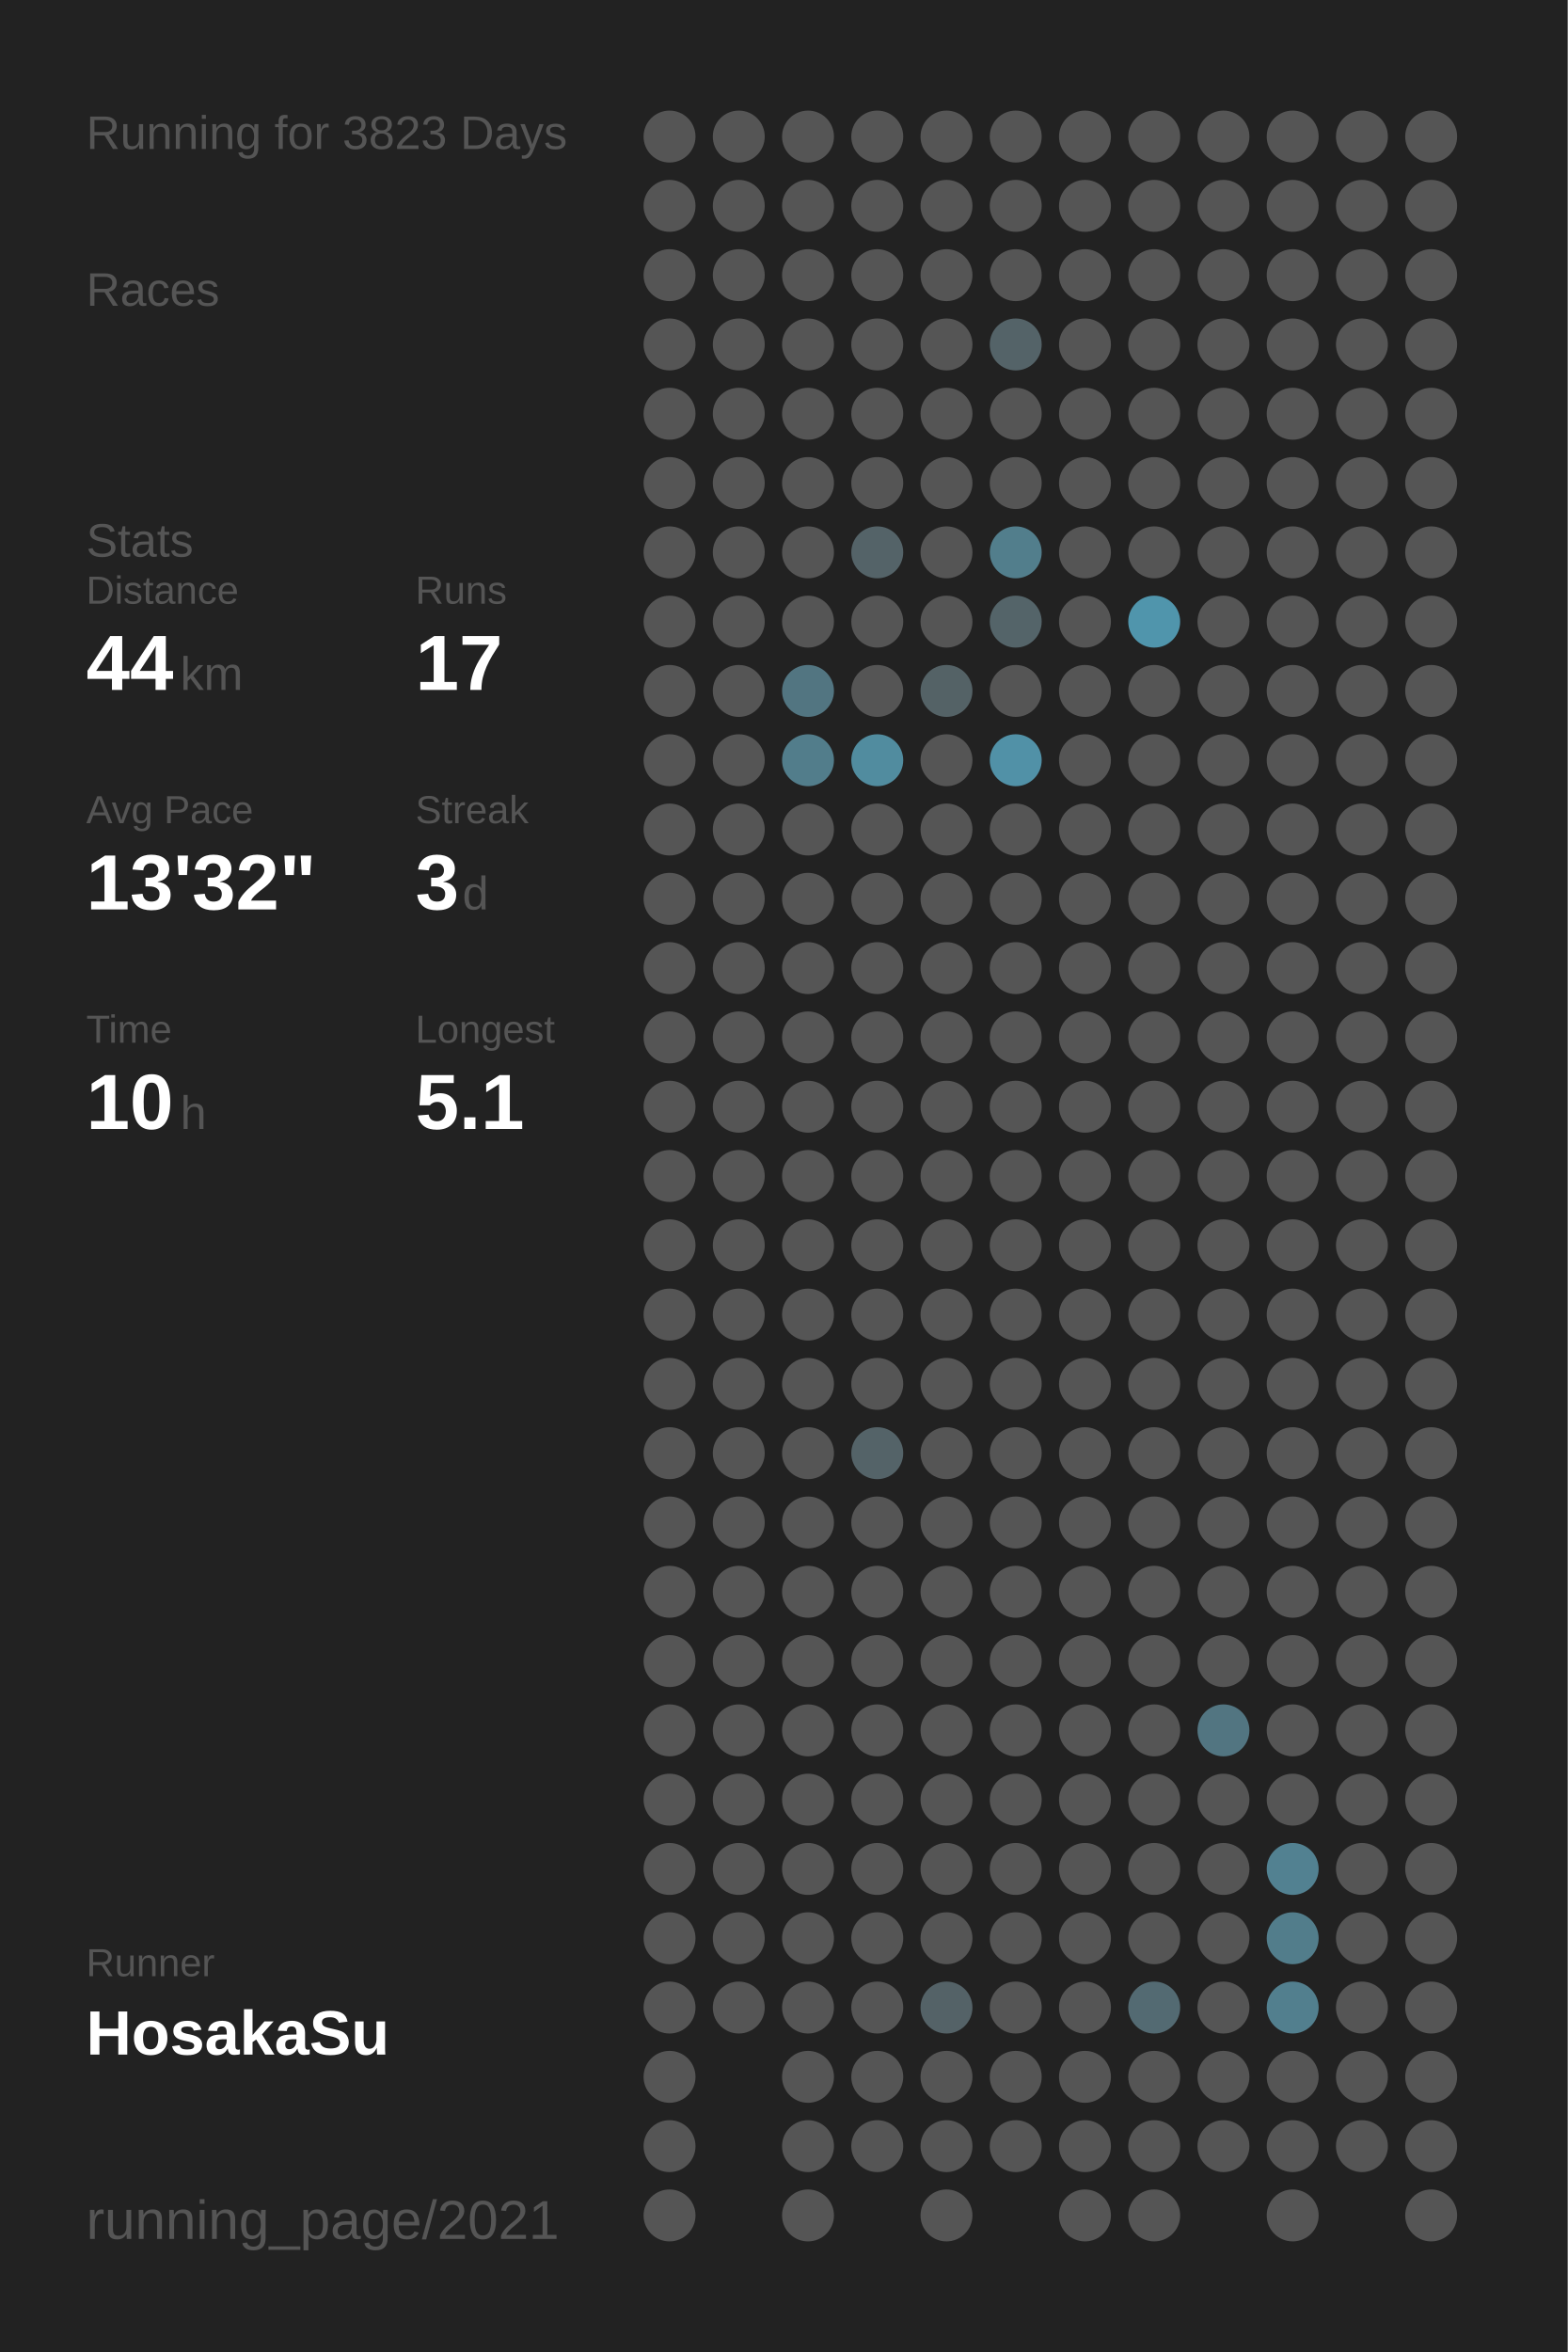
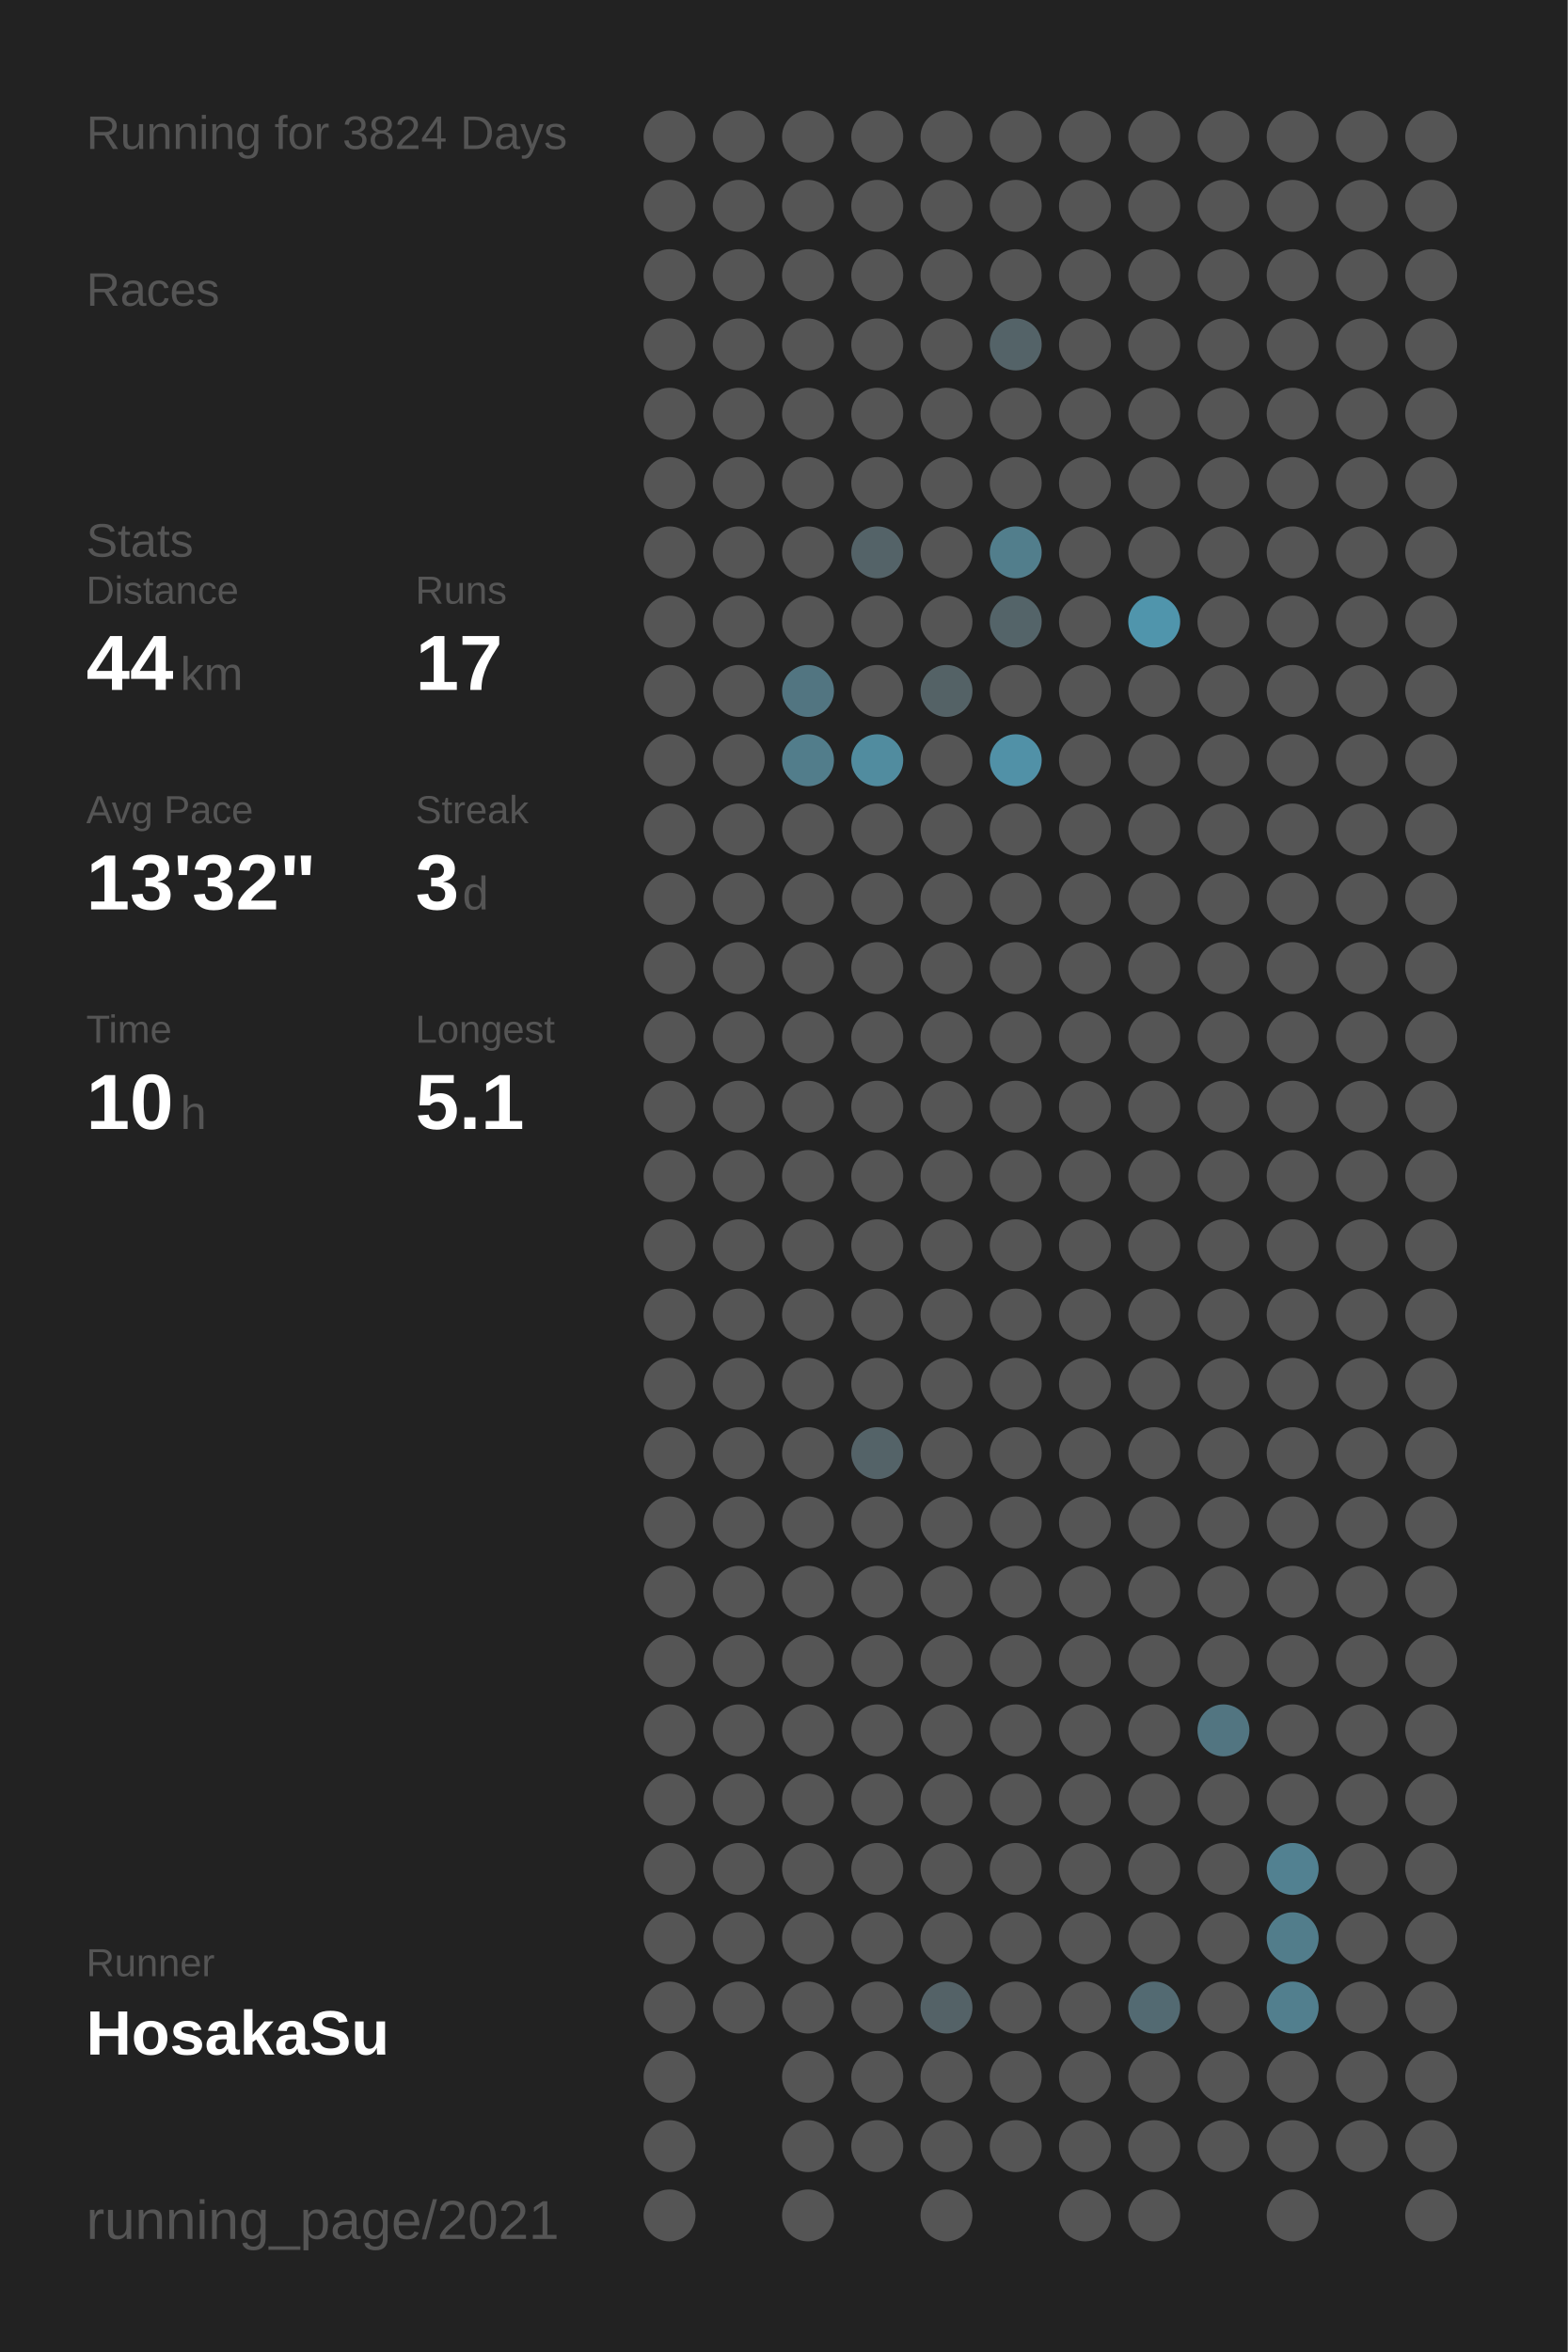
<svg xmlns="http://www.w3.org/2000/svg" baseProfile="full" height="300mm" version="1.1" viewBox="0,0,200,300" width="200mm">
  <defs />
  <rect fill="#222222" height="300" width="200" x="0" y="0" />
-   <text fill="#555555" style="font-size:6px; font-family:Arial;" x="11" y="19">Running for 3823 Days</text>
+   <text fill="#555555" style="font-size:6px; font-family:Arial;" x="11" y="19">Running for 3824 Days</text>
  <text fill="#555555" style="font-size:6px; font-family:Arial;" x="11" y="39">Races</text>
  <text fill="#555555" style="font-size:6px; font-family:Arial;" x="11" y="71">Stats</text>
  <text fill="#555555" style="font-size:5px; font-family:Arial;" x="11" y="77">Distance</text>
  <text fill="#FFFFFF" style="font-size:10px; font-family:Arial; font-weight:bold;" x="11" y="88">44</text>
  <text fill="#555555" style="font-size:6px; font-family:Arial;" x="23" y="88">km</text>
  <text fill="#555555" style="font-size:5px; font-family:Arial;" x="53" y="77">Runs</text>
  <text fill="#FFFFFF" style="font-size:10px; font-family:Arial; font-weight:bold;" x="53" y="88">17</text>
  <text fill="#555555" style="font-size:5px; font-family:Arial;" x="11" y="105">Avg Pace</text>
  <text fill="#FFFFFF" style="font-size:10px; font-family:Arial; font-weight:bold;" x="11" y="116">13'32"</text>
  <text fill="#555555" style="font-size:5px; font-family:Arial;" x="53" y="105">Streak</text>
  <text fill="#FFFFFF" style="font-size:10px; font-family:Arial; font-weight:bold;" x="53" y="116">3</text>
  <text fill="#555555" style="font-size:6px; font-family:Arial;" x="59" y="116">d</text>
  <text fill="#555555" style="font-size:5px; font-family:Arial;" x="11" y="133">Time</text>
  <text fill="#FFFFFF" style="font-size:10px; font-family:Arial; font-weight:bold;" x="11" y="144">10</text>
  <text fill="#555555" style="font-size:6px; font-family:Arial;" x="23" y="144">h</text>
  <text fill="#555555" style="font-size:5px; font-family:Arial;" x="53" y="133">Longest</text>
  <text fill="#FFFFFF" style="font-size:10px; font-family:Arial; font-weight:bold;" x="53" y="144">5.1</text>
  <text fill="#555555" style="font-size:5px; font-family:Arial;" x="11" y="252.065">Runner</text>
  <text fill="#FFFFFF" style="font-size:8px; font-family:Arial; font-weight:bold;" x="11" y="262.065">HosakaSu</text>
  <text fill="#555555" style="font-size:7px; font-family:Arial;" x="11" y="285.581">running_page/2021</text>
  <circle cx="85.417" cy="17.419" fill="#555555" r="3.312" />
  <circle cx="85.417" cy="26.258" fill="#555555" r="3.312" />
  <circle cx="85.417" cy="35.097" fill="#555555" r="3.312" />
  <circle cx="85.417" cy="43.935" fill="#555555" r="3.312" />
  <circle cx="85.417" cy="52.774" fill="#555555" r="3.312" />
  <circle cx="85.417" cy="61.613" fill="#555555" r="3.312" />
  <circle cx="85.417" cy="70.452" fill="#555555" r="3.312" />
  <circle cx="85.417" cy="79.29" fill="#555555" r="3.312" />
  <circle cx="85.417" cy="88.129" fill="#555555" r="3.312" />
  <circle cx="85.417" cy="96.968" fill="#555555" r="3.312" />
  <circle cx="85.417" cy="105.806" fill="#555555" r="3.312" />
  <circle cx="85.417" cy="114.645" fill="#555555" r="3.312" />
  <circle cx="85.417" cy="123.484" fill="#555555" r="3.312" />
  <circle cx="85.417" cy="132.323" fill="#555555" r="3.312" />
  <circle cx="85.417" cy="141.161" fill="#555555" r="3.312" />
  <circle cx="85.417" cy="150" fill="#555555" r="3.312" />
  <circle cx="85.417" cy="158.839" fill="#555555" r="3.312" />
  <circle cx="85.417" cy="167.677" fill="#555555" r="3.312" />
  <circle cx="85.417" cy="176.516" fill="#555555" r="3.312" />
  <circle cx="85.417" cy="185.355" fill="#555555" r="3.312" />
  <circle cx="85.417" cy="194.194" fill="#555555" r="3.312" />
  <circle cx="85.417" cy="203.032" fill="#555555" r="3.312" />
  <circle cx="85.417" cy="211.871" fill="#555555" r="3.312" />
  <circle cx="85.417" cy="220.71" fill="#555555" r="3.312" />
  <circle cx="85.417" cy="229.548" fill="#555555" r="3.312" />
  <circle cx="85.417" cy="238.387" fill="#555555" r="3.312" />
  <circle cx="85.417" cy="247.226" fill="#555555" r="3.312" />
  <circle cx="85.417" cy="256.065" fill="#555555" r="3.312" />
  <circle cx="85.417" cy="264.903" fill="#555555" r="3.312" />
  <circle cx="85.417" cy="273.742" fill="#555555" r="3.312" />
  <circle cx="85.417" cy="282.581" fill="#555555" r="3.312" />
  <circle cx="94.25" cy="17.419" fill="#555555" r="3.312" />
  <circle cx="94.25" cy="26.258" fill="#555555" r="3.312" />
  <circle cx="94.25" cy="35.097" fill="#555555" r="3.312" />
  <circle cx="94.25" cy="43.935" fill="#555555" r="3.312" />
  <circle cx="94.25" cy="52.774" fill="#555555" r="3.312" />
  <circle cx="94.25" cy="61.613" fill="#555555" r="3.312" />
  <circle cx="94.25" cy="70.452" fill="#555555" r="3.312" />
  <circle cx="94.25" cy="79.29" fill="#555555" r="3.312" />
  <circle cx="94.25" cy="88.129" fill="#555555" r="3.312" />
  <circle cx="94.25" cy="96.968" fill="#555555" r="3.312" />
  <circle cx="94.25" cy="105.806" fill="#555555" r="3.312" />
  <circle cx="94.25" cy="114.645" fill="#555555" r="3.312" />
  <circle cx="94.25" cy="123.484" fill="#555555" r="3.312" />
  <circle cx="94.25" cy="132.323" fill="#555555" r="3.312" />
  <circle cx="94.25" cy="141.161" fill="#555555" r="3.312" />
  <circle cx="94.25" cy="150" fill="#555555" r="3.312" />
  <circle cx="94.25" cy="158.839" fill="#555555" r="3.312" />
  <circle cx="94.25" cy="167.677" fill="#555555" r="3.312" />
  <circle cx="94.25" cy="176.516" fill="#555555" r="3.312" />
  <circle cx="94.25" cy="185.355" fill="#555555" r="3.312" />
  <circle cx="94.25" cy="194.194" fill="#555555" r="3.312" />
  <circle cx="94.25" cy="203.032" fill="#555555" r="3.312" />
  <circle cx="94.25" cy="211.871" fill="#555555" r="3.312" />
  <circle cx="94.25" cy="220.71" fill="#555555" r="3.312" />
  <circle cx="94.25" cy="229.548" fill="#555555" r="3.312" />
  <circle cx="94.25" cy="238.387" fill="#555555" r="3.312" />
  <circle cx="94.25" cy="247.226" fill="#555555" r="3.312" />
  <circle cx="94.25" cy="256.065" fill="#555555" r="3.312" />
  <circle cx="103.083" cy="17.419" fill="#555555" r="3.312" />
  <circle cx="103.083" cy="26.258" fill="#555555" r="3.312" />
  <circle cx="103.083" cy="35.097" fill="#555555" r="3.312" />
  <circle cx="103.083" cy="43.935" fill="#555555" r="3.312" />
  <circle cx="103.083" cy="52.774" fill="#555555" r="3.312" />
  <circle cx="103.083" cy="61.613" fill="#555555" r="3.312" />
  <circle cx="103.083" cy="70.452" fill="#555555" r="3.312" />
  <circle cx="103.083" cy="79.29" fill="#555555" r="3.312" />
  <circle cx="103.083" cy="88.129" fill="#527581" r="3.312" />
  <circle cx="103.083" cy="96.968" fill="#527d8b" r="3.312" />
  <circle cx="103.083" cy="105.806" fill="#555555" r="3.312" />
  <circle cx="103.083" cy="114.645" fill="#555555" r="3.312" />
  <circle cx="103.083" cy="123.484" fill="#555555" r="3.312" />
  <circle cx="103.083" cy="132.323" fill="#555555" r="3.312" />
  <circle cx="103.083" cy="141.161" fill="#555555" r="3.312" />
  <circle cx="103.083" cy="150" fill="#555555" r="3.312" />
  <circle cx="103.083" cy="158.839" fill="#555555" r="3.312" />
  <circle cx="103.083" cy="167.677" fill="#555555" r="3.312" />
  <circle cx="103.083" cy="176.516" fill="#555555" r="3.312" />
  <circle cx="103.083" cy="185.355" fill="#555555" r="3.312" />
  <circle cx="103.083" cy="194.194" fill="#555555" r="3.312" />
  <circle cx="103.083" cy="203.032" fill="#555555" r="3.312" />
  <circle cx="103.083" cy="211.871" fill="#555555" r="3.312" />
  <circle cx="103.083" cy="220.71" fill="#555555" r="3.312" />
  <circle cx="103.083" cy="229.548" fill="#555555" r="3.312" />
  <circle cx="103.083" cy="238.387" fill="#555555" r="3.312" />
  <circle cx="103.083" cy="247.226" fill="#555555" r="3.312" />
  <circle cx="103.083" cy="256.065" fill="#555555" r="3.312" />
  <circle cx="103.083" cy="264.903" fill="#555555" r="3.312" />
  <circle cx="103.083" cy="273.742" fill="#555555" r="3.312" />
  <circle cx="103.083" cy="282.581" fill="#555555" r="3.312" />
  <circle cx="111.917" cy="17.419" fill="#555555" r="3.312" />
  <circle cx="111.917" cy="26.258" fill="#555555" r="3.312" />
  <circle cx="111.917" cy="35.097" fill="#555555" r="3.312" />
  <circle cx="111.917" cy="43.935" fill="#555555" r="3.312" />
  <circle cx="111.917" cy="52.774" fill="#555555" r="3.312" />
  <circle cx="111.917" cy="61.613" fill="#555555" r="3.312" />
  <circle cx="111.917" cy="70.452" fill="#546368" r="3.312" />
  <circle cx="111.917" cy="79.29" fill="#555555" r="3.312" />
  <circle cx="111.917" cy="88.129" fill="#555555" r="3.312" />
  <circle cx="111.917" cy="96.968" fill="#518c9f" r="3.312" />
  <circle cx="111.917" cy="105.806" fill="#555555" r="3.312" />
  <circle cx="111.917" cy="114.645" fill="#555555" r="3.312" />
  <circle cx="111.917" cy="123.484" fill="#555555" r="3.312" />
  <circle cx="111.917" cy="132.323" fill="#555555" r="3.312" />
  <circle cx="111.917" cy="141.161" fill="#555555" r="3.312" />
  <circle cx="111.917" cy="150" fill="#555555" r="3.312" />
  <circle cx="111.917" cy="158.839" fill="#555555" r="3.312" />
  <circle cx="111.917" cy="167.677" fill="#555555" r="3.312" />
  <circle cx="111.917" cy="176.516" fill="#555555" r="3.312" />
  <circle cx="111.917" cy="185.355" fill="#546368" r="3.312" />
  <circle cx="111.917" cy="194.194" fill="#555555" r="3.312" />
  <circle cx="111.917" cy="203.032" fill="#555555" r="3.312" />
  <circle cx="111.917" cy="211.871" fill="#555555" r="3.312" />
  <circle cx="111.917" cy="220.71" fill="#555555" r="3.312" />
  <circle cx="111.917" cy="229.548" fill="#555555" r="3.312" />
  <circle cx="111.917" cy="238.387" fill="#555555" r="3.312" />
  <circle cx="111.917" cy="247.226" fill="#555555" r="3.312" />
  <circle cx="111.917" cy="256.065" fill="#555555" r="3.312" />
  <circle cx="111.917" cy="264.903" fill="#555555" r="3.312" />
  <circle cx="111.917" cy="273.742" fill="#555555" r="3.312" />
  <circle cx="120.75" cy="17.419" fill="#555555" r="3.312" />
  <circle cx="120.75" cy="26.258" fill="#555555" r="3.312" />
  <circle cx="120.75" cy="35.097" fill="#555555" r="3.312" />
  <circle cx="120.75" cy="43.935" fill="#555555" r="3.312" />
  <circle cx="120.75" cy="52.774" fill="#555555" r="3.312" />
  <circle cx="120.75" cy="61.613" fill="#555555" r="3.312" />
  <circle cx="120.75" cy="70.452" fill="#555555" r="3.312" />
  <circle cx="120.75" cy="79.29" fill="#555555" r="3.312" />
  <circle cx="120.75" cy="88.129" fill="#546266" r="3.312" />
  <circle cx="120.75" cy="96.968" fill="#555555" r="3.312" />
  <circle cx="120.75" cy="105.806" fill="#555555" r="3.312" />
  <circle cx="120.75" cy="114.645" fill="#555555" r="3.312" />
  <circle cx="120.75" cy="123.484" fill="#555555" r="3.312" />
  <circle cx="120.75" cy="132.323" fill="#555555" r="3.312" />
  <circle cx="120.75" cy="141.161" fill="#555555" r="3.312" />
  <circle cx="120.75" cy="150" fill="#555555" r="3.312" />
  <circle cx="120.75" cy="158.839" fill="#555555" r="3.312" />
  <circle cx="120.75" cy="167.677" fill="#555555" r="3.312" />
  <circle cx="120.75" cy="176.516" fill="#555555" r="3.312" />
  <circle cx="120.75" cy="185.355" fill="#555555" r="3.312" />
  <circle cx="120.75" cy="194.194" fill="#555555" r="3.312" />
  <circle cx="120.75" cy="203.032" fill="#555555" r="3.312" />
  <circle cx="120.75" cy="211.871" fill="#555555" r="3.312" />
  <circle cx="120.75" cy="220.71" fill="#555555" r="3.312" />
  <circle cx="120.75" cy="229.548" fill="#555555" r="3.312" />
  <circle cx="120.75" cy="238.387" fill="#555555" r="3.312" />
  <circle cx="120.75" cy="247.226" fill="#555555" r="3.312" />
  <circle cx="120.75" cy="256.065" fill="#546267" r="3.312" />
  <circle cx="120.75" cy="264.903" fill="#555555" r="3.312" />
  <circle cx="120.75" cy="273.742" fill="#555555" r="3.312" />
  <circle cx="120.75" cy="282.581" fill="#555555" r="3.312" />
  <circle cx="129.583" cy="17.419" fill="#555555" r="3.312" />
  <circle cx="129.583" cy="26.258" fill="#555555" r="3.312" />
  <circle cx="129.583" cy="35.097" fill="#555555" r="3.312" />
  <circle cx="129.583" cy="43.935" fill="#546368" r="3.312" />
  <circle cx="129.583" cy="52.774" fill="#555555" r="3.312" />
  <circle cx="129.583" cy="61.613" fill="#555555" r="3.312" />
  <circle cx="129.583" cy="70.452" fill="#527e8c" r="3.312" />
  <circle cx="129.583" cy="79.29" fill="#546469" r="3.312" />
  <circle cx="129.583" cy="88.129" fill="#555555" r="3.312" />
  <circle cx="129.583" cy="96.968" fill="#5191a7" r="3.312" />
  <circle cx="129.583" cy="105.806" fill="#555555" r="3.312" />
  <circle cx="129.583" cy="114.645" fill="#555555" r="3.312" />
  <circle cx="129.583" cy="123.484" fill="#555555" r="3.312" />
  <circle cx="129.583" cy="132.323" fill="#555555" r="3.312" />
  <circle cx="129.583" cy="141.161" fill="#555555" r="3.312" />
  <circle cx="129.583" cy="150" fill="#555555" r="3.312" />
  <circle cx="129.583" cy="158.839" fill="#555555" r="3.312" />
  <circle cx="129.583" cy="167.677" fill="#555555" r="3.312" />
  <circle cx="129.583" cy="176.516" fill="#555555" r="3.312" />
  <circle cx="129.583" cy="185.355" fill="#555555" r="3.312" />
  <circle cx="129.583" cy="194.194" fill="#555555" r="3.312" />
  <circle cx="129.583" cy="203.032" fill="#555555" r="3.312" />
  <circle cx="129.583" cy="211.871" fill="#555555" r="3.312" />
  <circle cx="129.583" cy="220.71" fill="#555555" r="3.312" />
  <circle cx="129.583" cy="229.548" fill="#555555" r="3.312" />
  <circle cx="129.583" cy="238.387" fill="#555555" r="3.312" />
  <circle cx="129.583" cy="247.226" fill="#555555" r="3.312" />
  <circle cx="129.583" cy="256.065" fill="#555555" r="3.312" />
  <circle cx="129.583" cy="264.903" fill="#555555" r="3.312" />
  <circle cx="129.583" cy="273.742" fill="#555555" r="3.312" />
  <circle cx="138.417" cy="17.419" fill="#555555" r="3.312" />
  <circle cx="138.417" cy="26.258" fill="#555555" r="3.312" />
  <circle cx="138.417" cy="35.097" fill="#555555" r="3.312" />
  <circle cx="138.417" cy="43.935" fill="#555555" r="3.312" />
  <circle cx="138.417" cy="52.774" fill="#555555" r="3.312" />
  <circle cx="138.417" cy="61.613" fill="#555555" r="3.312" />
  <circle cx="138.417" cy="70.452" fill="#555555" r="3.312" />
  <circle cx="138.417" cy="79.29" fill="#555555" r="3.312" />
  <circle cx="138.417" cy="88.129" fill="#555555" r="3.312" />
  <circle cx="138.417" cy="96.968" fill="#555555" r="3.312" />
  <circle cx="138.417" cy="105.806" fill="#555555" r="3.312" />
  <circle cx="138.417" cy="114.645" fill="#555555" r="3.312" />
  <circle cx="138.417" cy="123.484" fill="#555555" r="3.312" />
  <circle cx="138.417" cy="132.323" fill="#555555" r="3.312" />
  <circle cx="138.417" cy="141.161" fill="#555555" r="3.312" />
  <circle cx="138.417" cy="150" fill="#555555" r="3.312" />
  <circle cx="138.417" cy="158.839" fill="#555555" r="3.312" />
  <circle cx="138.417" cy="167.677" fill="#555555" r="3.312" />
  <circle cx="138.417" cy="176.516" fill="#555555" r="3.312" />
  <circle cx="138.417" cy="185.355" fill="#555555" r="3.312" />
  <circle cx="138.417" cy="194.194" fill="#555555" r="3.312" />
  <circle cx="138.417" cy="203.032" fill="#555555" r="3.312" />
  <circle cx="138.417" cy="211.871" fill="#555555" r="3.312" />
  <circle cx="138.417" cy="220.71" fill="#555555" r="3.312" />
  <circle cx="138.417" cy="229.548" fill="#555555" r="3.312" />
  <circle cx="138.417" cy="238.387" fill="#555555" r="3.312" />
  <circle cx="138.417" cy="247.226" fill="#555555" r="3.312" />
  <circle cx="138.417" cy="256.065" fill="#555555" r="3.312" />
  <circle cx="138.417" cy="264.903" fill="#555555" r="3.312" />
  <circle cx="138.417" cy="273.742" fill="#555555" r="3.312" />
  <circle cx="138.417" cy="282.581" fill="#555555" r="3.312" />
  <circle cx="147.25" cy="17.419" fill="#555555" r="3.312" />
  <circle cx="147.25" cy="26.258" fill="#555555" r="3.312" />
  <circle cx="147.25" cy="35.097" fill="#555555" r="3.312" />
  <circle cx="147.25" cy="43.935" fill="#555555" r="3.312" />
  <circle cx="147.25" cy="52.774" fill="#555555" r="3.312" />
  <circle cx="147.25" cy="61.613" fill="#555555" r="3.312" />
  <circle cx="147.25" cy="70.452" fill="#555555" r="3.312" />
  <circle cx="147.25" cy="79.29" fill="#5095ac" r="3.312" />
  <circle cx="147.25" cy="88.129" fill="#555555" r="3.312" />
  <circle cx="147.25" cy="96.968" fill="#555555" r="3.312" />
  <circle cx="147.25" cy="105.806" fill="#555555" r="3.312" />
  <circle cx="147.25" cy="114.645" fill="#555555" r="3.312" />
  <circle cx="147.25" cy="123.484" fill="#555555" r="3.312" />
  <circle cx="147.25" cy="132.323" fill="#555555" r="3.312" />
  <circle cx="147.25" cy="141.161" fill="#555555" r="3.312" />
  <circle cx="147.25" cy="150" fill="#555555" r="3.312" />
  <circle cx="147.25" cy="158.839" fill="#555555" r="3.312" />
  <circle cx="147.25" cy="167.677" fill="#555555" r="3.312" />
  <circle cx="147.25" cy="176.516" fill="#555555" r="3.312" />
  <circle cx="147.25" cy="185.355" fill="#555555" r="3.312" />
  <circle cx="147.25" cy="194.194" fill="#555555" r="3.312" />
  <circle cx="147.25" cy="203.032" fill="#555555" r="3.312" />
  <circle cx="147.25" cy="211.871" fill="#555555" r="3.312" />
  <circle cx="147.25" cy="220.71" fill="#555555" r="3.312" />
  <circle cx="147.25" cy="229.548" fill="#555555" r="3.312" />
  <circle cx="147.25" cy="238.387" fill="#555555" r="3.312" />
  <circle cx="147.25" cy="247.226" fill="#555555" r="3.312" />
  <circle cx="147.25" cy="256.065" fill="#536a72" r="3.312" />
  <circle cx="147.25" cy="264.903" fill="#555555" r="3.312" />
  <circle cx="147.25" cy="273.742" fill="#555555" r="3.312" />
  <circle cx="147.25" cy="282.581" fill="#555555" r="3.312" />
  <circle cx="156.083" cy="17.419" fill="#555555" r="3.312" />
  <circle cx="156.083" cy="26.258" fill="#555555" r="3.312" />
  <circle cx="156.083" cy="35.097" fill="#555555" r="3.312" />
  <circle cx="156.083" cy="43.935" fill="#555555" r="3.312" />
  <circle cx="156.083" cy="52.774" fill="#555555" r="3.312" />
  <circle cx="156.083" cy="61.613" fill="#555555" r="3.312" />
  <circle cx="156.083" cy="70.452" fill="#555555" r="3.312" />
  <circle cx="156.083" cy="79.29" fill="#555555" r="3.312" />
  <circle cx="156.083" cy="88.129" fill="#555555" r="3.312" />
  <circle cx="156.083" cy="96.968" fill="#555555" r="3.312" />
  <circle cx="156.083" cy="105.806" fill="#555555" r="3.312" />
  <circle cx="156.083" cy="114.645" fill="#555555" r="3.312" />
  <circle cx="156.083" cy="123.484" fill="#555555" r="3.312" />
  <circle cx="156.083" cy="132.323" fill="#555555" r="3.312" />
  <circle cx="156.083" cy="141.161" fill="#555555" r="3.312" />
  <circle cx="156.083" cy="150" fill="#555555" r="3.312" />
  <circle cx="156.083" cy="158.839" fill="#555555" r="3.312" />
  <circle cx="156.083" cy="167.677" fill="#555555" r="3.312" />
  <circle cx="156.083" cy="176.516" fill="#555555" r="3.312" />
  <circle cx="156.083" cy="185.355" fill="#555555" r="3.312" />
  <circle cx="156.083" cy="194.194" fill="#555555" r="3.312" />
  <circle cx="156.083" cy="203.032" fill="#555555" r="3.312" />
  <circle cx="156.083" cy="211.871" fill="#555555" r="3.312" />
  <circle cx="156.083" cy="220.71" fill="#527581" r="3.312" />
  <circle cx="156.083" cy="229.548" fill="#555555" r="3.312" />
  <circle cx="156.083" cy="238.387" fill="#555555" r="3.312" />
  <circle cx="156.083" cy="247.226" fill="#555555" r="3.312" />
  <circle cx="156.083" cy="256.065" fill="#555555" r="3.312" />
  <circle cx="156.083" cy="264.903" fill="#555555" r="3.312" />
  <circle cx="156.083" cy="273.742" fill="#555555" r="3.312" />
  <circle cx="164.917" cy="17.419" fill="#555555" r="3.312" />
  <circle cx="164.917" cy="26.258" fill="#555555" r="3.312" />
  <circle cx="164.917" cy="35.097" fill="#555555" r="3.312" />
  <circle cx="164.917" cy="43.935" fill="#555555" r="3.312" />
  <circle cx="164.917" cy="52.774" fill="#555555" r="3.312" />
  <circle cx="164.917" cy="61.613" fill="#555555" r="3.312" />
  <circle cx="164.917" cy="70.452" fill="#555555" r="3.312" />
  <circle cx="164.917" cy="79.29" fill="#555555" r="3.312" />
  <circle cx="164.917" cy="88.129" fill="#555555" r="3.312" />
  <circle cx="164.917" cy="96.968" fill="#555555" r="3.312" />
  <circle cx="164.917" cy="105.806" fill="#555555" r="3.312" />
  <circle cx="164.917" cy="114.645" fill="#555555" r="3.312" />
  <circle cx="164.917" cy="123.484" fill="#555555" r="3.312" />
  <circle cx="164.917" cy="132.323" fill="#555555" r="3.312" />
  <circle cx="164.917" cy="141.161" fill="#555555" r="3.312" />
  <circle cx="164.917" cy="150" fill="#555555" r="3.312" />
  <circle cx="164.917" cy="158.839" fill="#555555" r="3.312" />
  <circle cx="164.917" cy="167.677" fill="#555555" r="3.312" />
  <circle cx="164.917" cy="176.516" fill="#555555" r="3.312" />
  <circle cx="164.917" cy="185.355" fill="#555555" r="3.312" />
  <circle cx="164.917" cy="194.194" fill="#555555" r="3.312" />
  <circle cx="164.917" cy="203.032" fill="#555555" r="3.312" />
  <circle cx="164.917" cy="211.871" fill="#555555" r="3.312" />
  <circle cx="164.917" cy="220.71" fill="#555555" r="3.312" />
  <circle cx="164.917" cy="229.548" fill="#555555" r="3.312" />
  <circle cx="164.917" cy="238.387" fill="#528191" r="3.312" />
  <circle cx="164.917" cy="247.226" fill="#527d8b" r="3.312" />
  <circle cx="164.917" cy="256.065" fill="#527f8e" r="3.312" />
  <circle cx="164.917" cy="264.903" fill="#555555" r="3.312" />
  <circle cx="164.917" cy="273.742" fill="#555555" r="3.312" />
  <circle cx="164.917" cy="282.581" fill="#555555" r="3.312" />
  <circle cx="173.75" cy="17.419" fill="#555555" r="3.312" />
  <circle cx="173.75" cy="26.258" fill="#555555" r="3.312" />
  <circle cx="173.75" cy="35.097" fill="#555555" r="3.312" />
  <circle cx="173.75" cy="43.935" fill="#555555" r="3.312" />
  <circle cx="173.75" cy="52.774" fill="#555555" r="3.312" />
  <circle cx="173.75" cy="61.613" fill="#555555" r="3.312" />
  <circle cx="173.75" cy="70.452" fill="#555555" r="3.312" />
  <circle cx="173.75" cy="79.29" fill="#555555" r="3.312" />
  <circle cx="173.75" cy="88.129" fill="#555555" r="3.312" />
  <circle cx="173.75" cy="96.968" fill="#555555" r="3.312" />
  <circle cx="173.75" cy="105.806" fill="#555555" r="3.312" />
  <circle cx="173.75" cy="114.645" fill="#555555" r="3.312" />
  <circle cx="173.75" cy="123.484" fill="#555555" r="3.312" />
  <circle cx="173.75" cy="132.323" fill="#555555" r="3.312" />
  <circle cx="173.75" cy="141.161" fill="#555555" r="3.312" />
  <circle cx="173.75" cy="150" fill="#555555" r="3.312" />
  <circle cx="173.75" cy="158.839" fill="#555555" r="3.312" />
  <circle cx="173.75" cy="167.677" fill="#555555" r="3.312" />
  <circle cx="173.75" cy="176.516" fill="#555555" r="3.312" />
  <circle cx="173.75" cy="185.355" fill="#555555" r="3.312" />
  <circle cx="173.75" cy="194.194" fill="#555555" r="3.312" />
  <circle cx="173.75" cy="203.032" fill="#555555" r="3.312" />
  <circle cx="173.75" cy="211.871" fill="#555555" r="3.312" />
  <circle cx="173.75" cy="220.71" fill="#555555" r="3.312" />
  <circle cx="173.75" cy="229.548" fill="#555555" r="3.312" />
  <circle cx="173.75" cy="238.387" fill="#555555" r="3.312" />
  <circle cx="173.75" cy="247.226" fill="#555555" r="3.312" />
  <circle cx="173.75" cy="256.065" fill="#555555" r="3.312" />
  <circle cx="173.75" cy="264.903" fill="#555555" r="3.312" />
  <circle cx="173.75" cy="273.742" fill="#555555" r="3.312" />
  <circle cx="182.583" cy="17.419" fill="#555555" r="3.312" />
  <circle cx="182.583" cy="26.258" fill="#555555" r="3.312" />
  <circle cx="182.583" cy="35.097" fill="#555555" r="3.312" />
  <circle cx="182.583" cy="43.935" fill="#555555" r="3.312" />
  <circle cx="182.583" cy="52.774" fill="#555555" r="3.312" />
  <circle cx="182.583" cy="61.613" fill="#555555" r="3.312" />
  <circle cx="182.583" cy="70.452" fill="#555555" r="3.312" />
  <circle cx="182.583" cy="79.29" fill="#555555" r="3.312" />
  <circle cx="182.583" cy="88.129" fill="#555555" r="3.312" />
  <circle cx="182.583" cy="96.968" fill="#555555" r="3.312" />
  <circle cx="182.583" cy="105.806" fill="#555555" r="3.312" />
  <circle cx="182.583" cy="114.645" fill="#555555" r="3.312" />
  <circle cx="182.583" cy="123.484" fill="#555555" r="3.312" />
  <circle cx="182.583" cy="132.323" fill="#555555" r="3.312" />
  <circle cx="182.583" cy="141.161" fill="#555555" r="3.312" />
  <circle cx="182.583" cy="150" fill="#555555" r="3.312" />
  <circle cx="182.583" cy="158.839" fill="#555555" r="3.312" />
  <circle cx="182.583" cy="167.677" fill="#555555" r="3.312" />
  <circle cx="182.583" cy="176.516" fill="#555555" r="3.312" />
  <circle cx="182.583" cy="185.355" fill="#555555" r="3.312" />
  <circle cx="182.583" cy="194.194" fill="#555555" r="3.312" />
  <circle cx="182.583" cy="203.032" fill="#555555" r="3.312" />
  <circle cx="182.583" cy="211.871" fill="#555555" r="3.312" />
  <circle cx="182.583" cy="220.71" fill="#555555" r="3.312" />
  <circle cx="182.583" cy="229.548" fill="#555555" r="3.312" />
  <circle cx="182.583" cy="238.387" fill="#555555" r="3.312" />
  <circle cx="182.583" cy="247.226" fill="#555555" r="3.312" />
  <circle cx="182.583" cy="256.065" fill="#555555" r="3.312" />
  <circle cx="182.583" cy="264.903" fill="#555555" r="3.312" />
  <circle cx="182.583" cy="273.742" fill="#555555" r="3.312" />
  <circle cx="182.583" cy="282.581" fill="#555555" r="3.312" />
</svg>
